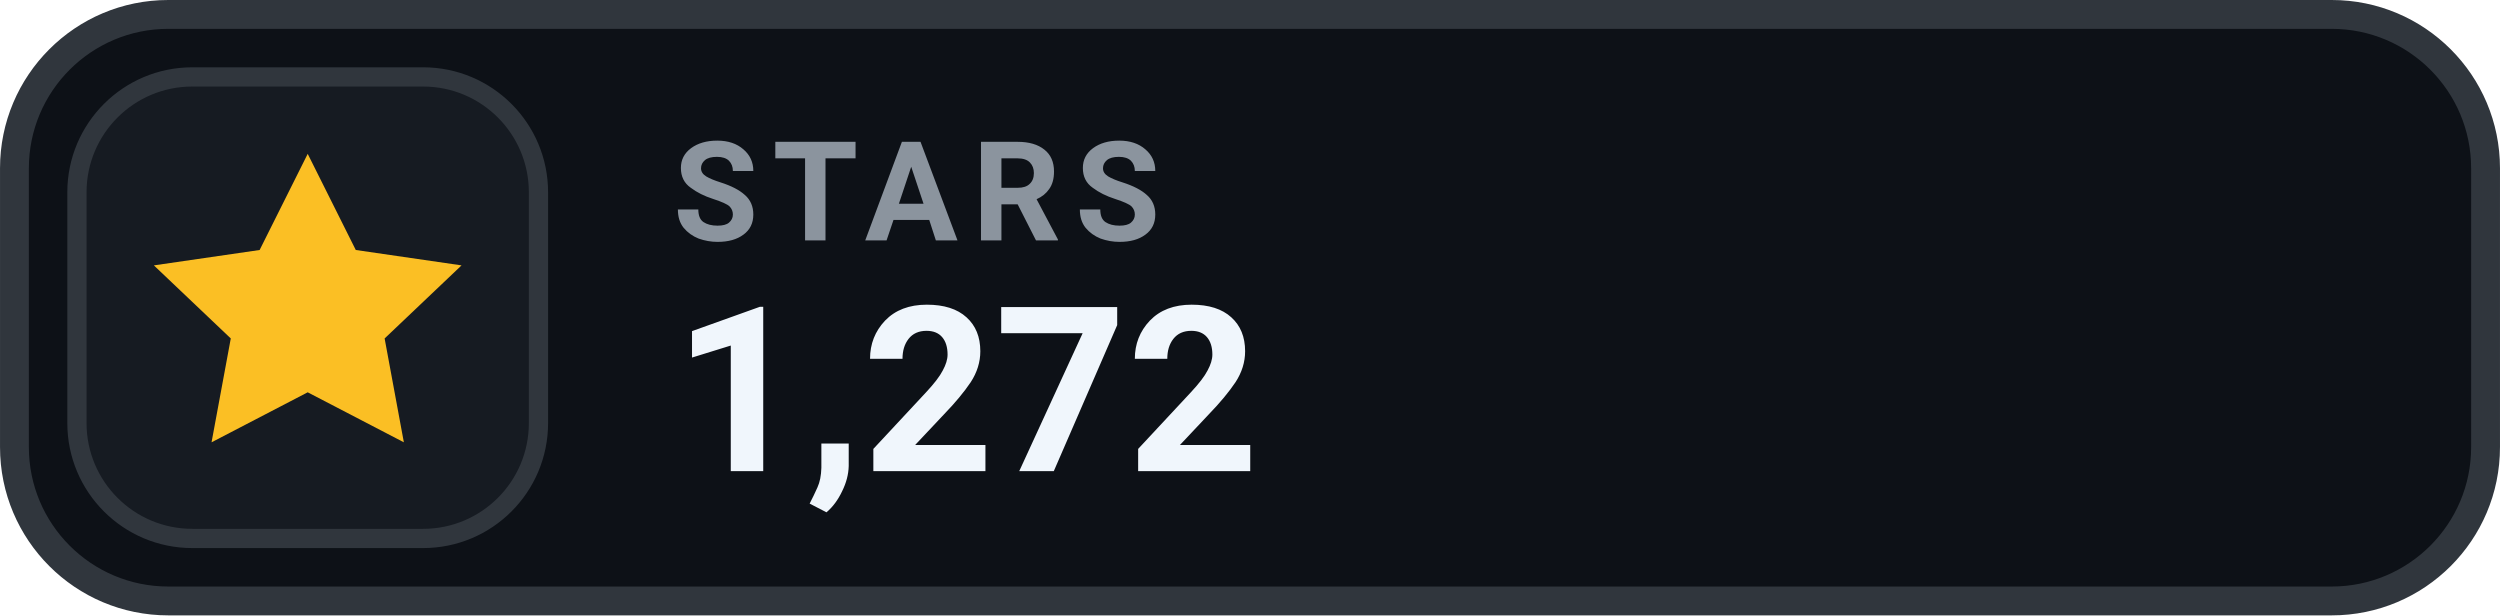
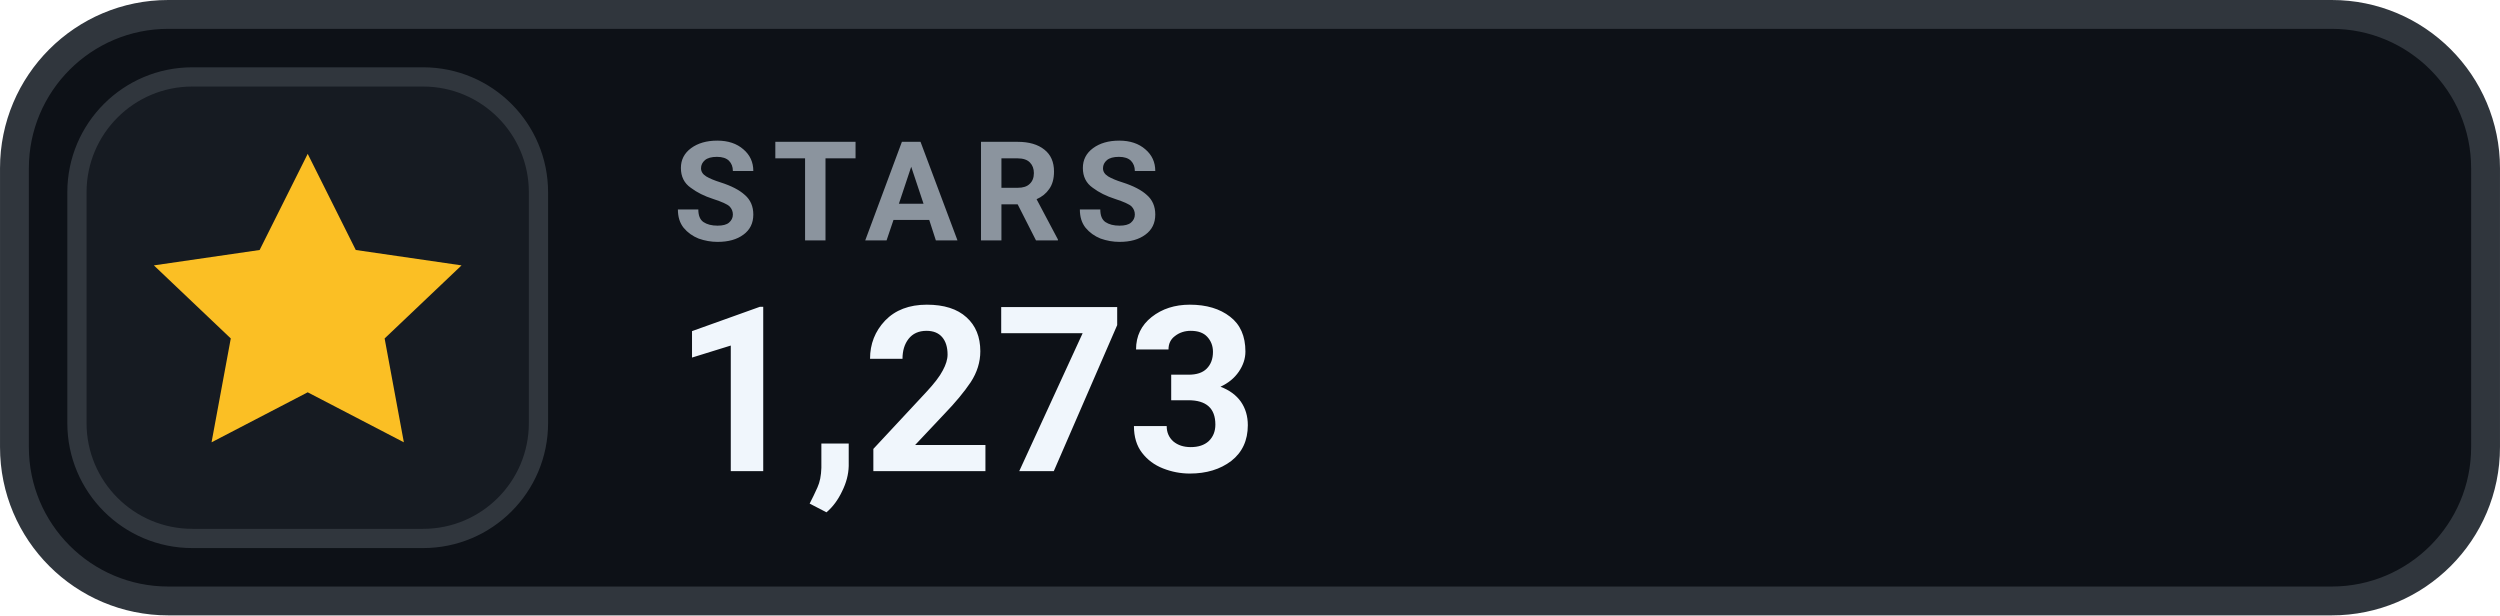
- <svg xmlns="http://www.w3.org/2000/svg" width="126" height="31.015" viewBox="0 0 130 32" role="img" aria-label="STARS 1,272">
+ <svg xmlns="http://www.w3.org/2000/svg" width="126" height="31.015" viewBox="0 0 130 32" role="img" aria-label="STARS 1,273">
  <rect x=".75" y=".75" width="128.5" height="30.5" rx="8" fill="#0D1117" stroke="#30363D" stroke-width="1.5" />
  <rect x="4" y="4" width="24" height="24" rx="6" fill="#161B22" stroke="#30363D" stroke-width="1" />
  <g transform="translate(16 16)" style="color:#FBBF24;">
    <path d="M0 -8 l2.5 5 5.5 .8 -4 3.8 1 5.4 -5 -2.6 -5 2.6 1 -5.4 -4 -3.8 5.5 -.8 Z" fill="currentColor" />
  </g>
  <text x="35" y="12.5" fill="#8B949E" font-family="-apple-system,BlinkMacSystemFont,'Segoe UI',Roboto,Helvetica,Arial,sans-serif" font-size="7.2" font-weight="700" letter-spacing=".75">STARS</text>
-   <text x="35" y="24.5" fill="#F0F6FC" font-family="-apple-system,BlinkMacSystemFont,'Segoe UI',Roboto,Helvetica,Arial,sans-serif" font-size="12" font-weight="700">1,272</text>
+   <text x="35" y="24.5" fill="#F0F6FC" font-family="-apple-system,BlinkMacSystemFont,'Segoe UI',Roboto,Helvetica,Arial,sans-serif" font-size="12" font-weight="700">1,273</text>
</svg>
